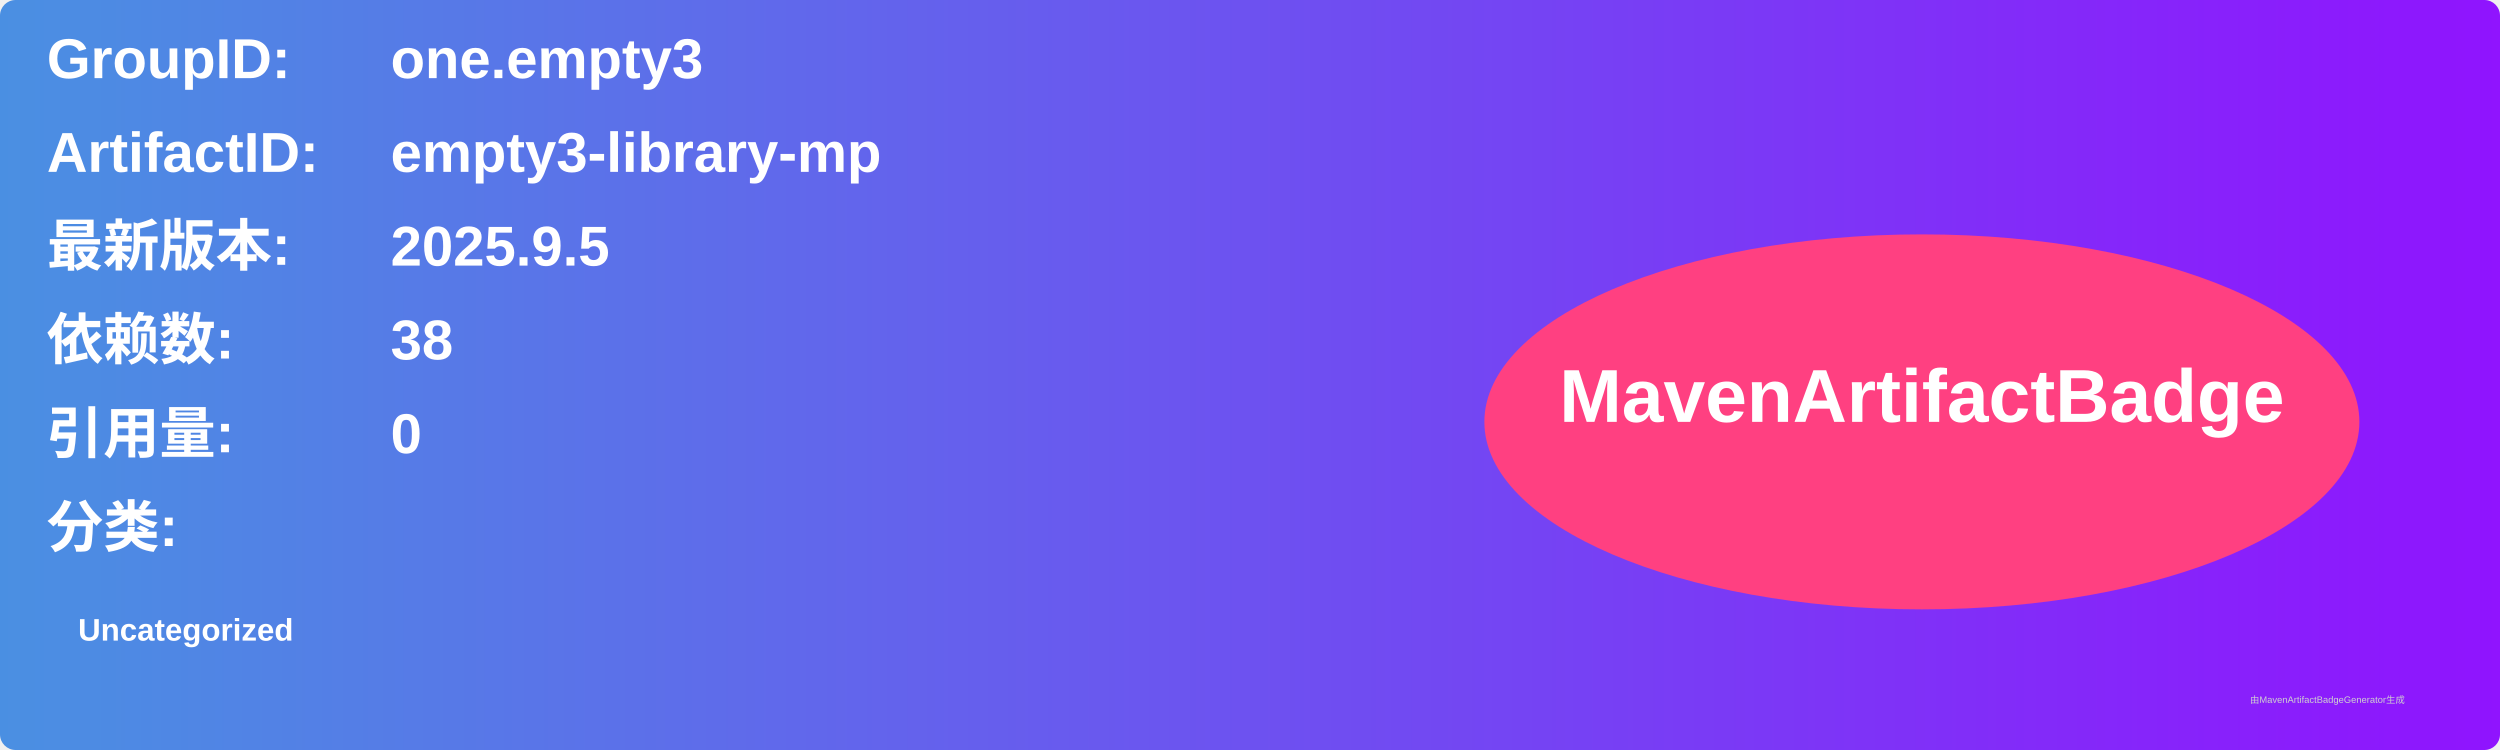
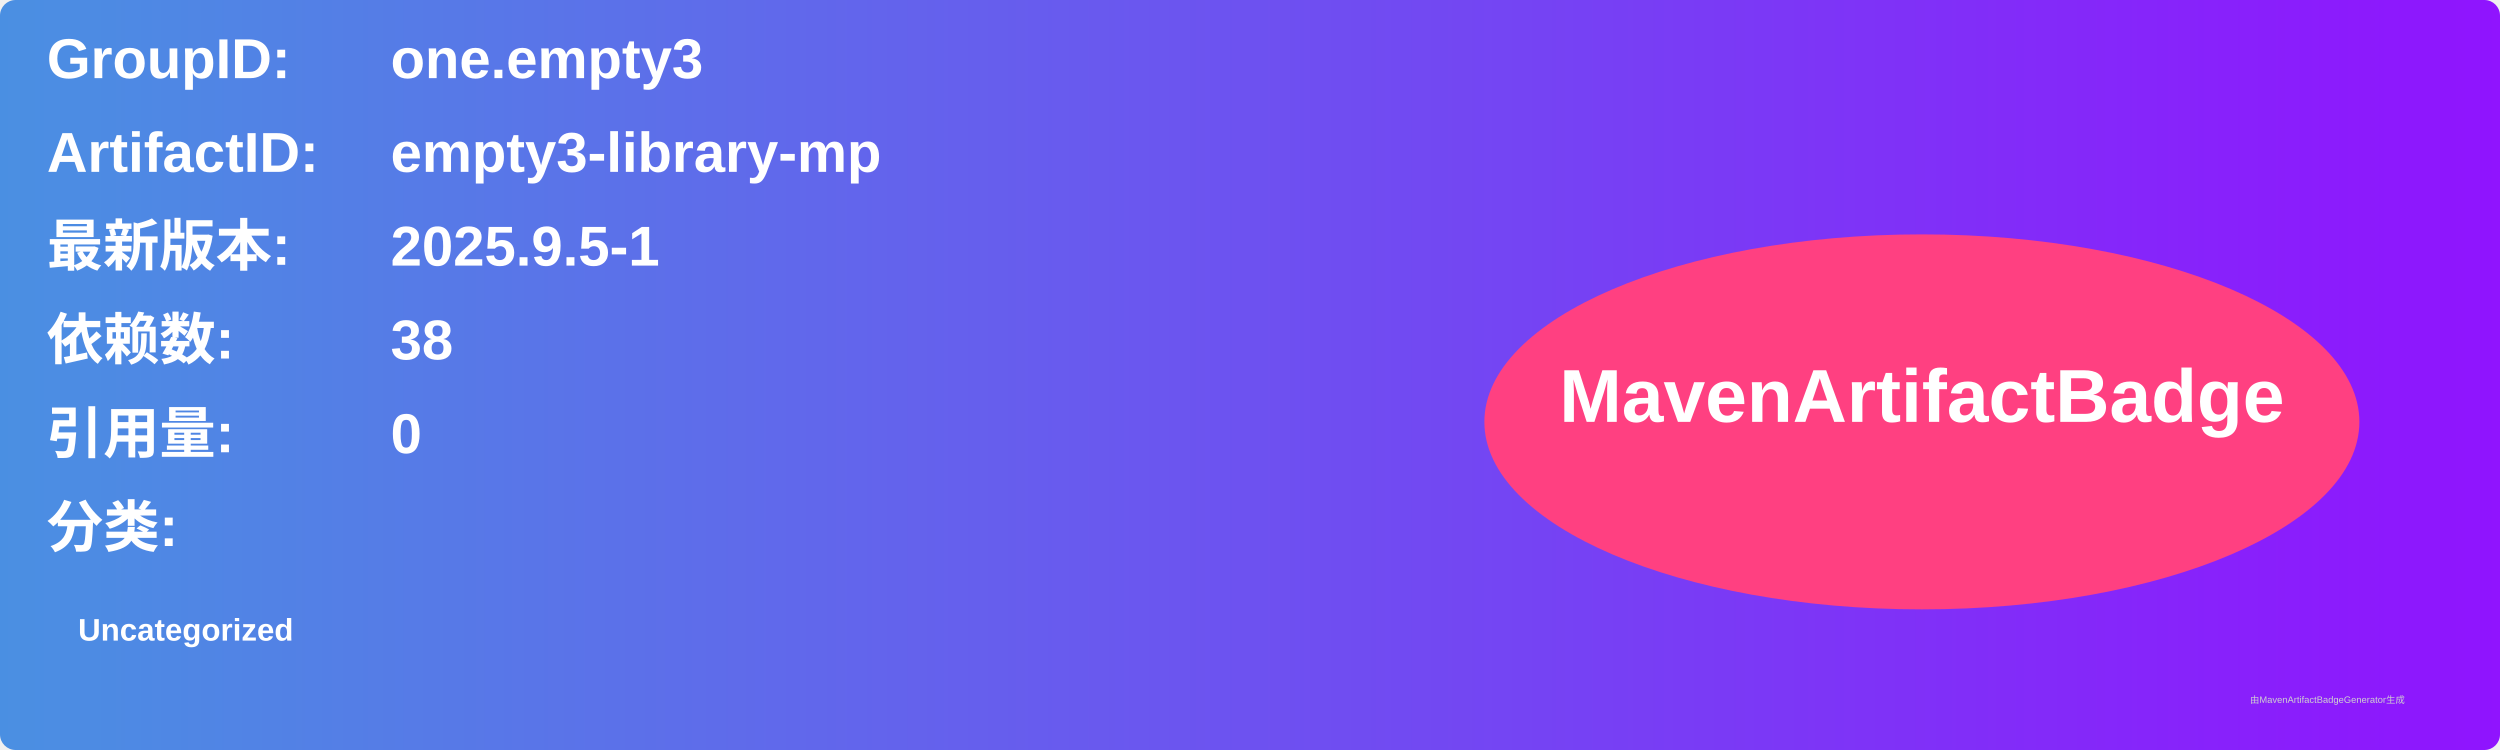
<svg xmlns="http://www.w3.org/2000/svg" width="800" height="240" viewBox="0 0 800 240">
  <linearGradient id="grad" x1="0%" y1="0%" x2="100%" y2="0%">
    <stop offset="0%" stop-color="#4a90e2" />
    <stop offset="100%" stop-color="#9013fe" />
  </linearGradient>
  <rect width="100%" height="100%" rx="5" ry="5" fill="url(#grad)" />
  <g transform="translate(15, 15)">
    <text x="0" y="10" font-family="Arial" font-size="18" fill="white" font-weight="bold" width="260">GroupID:</text>
    <text x="110" y="10" font-family="Arial" font-size="18" fill="white" font-weight="bold" width="460">one.empty3</text>
    <text x="0" y="40" font-family="Arial" font-size="18" fill="white" font-weight="bold" width="260">ArtifactID:</text>
    <text x="110" y="40" font-family="Arial" font-size="18" fill="white" font-weight="bold" width="460">empty3-library-mp</text>
    <text x="0" y="70" font-family="Arial" font-size="18" fill="white" font-weight="bold">最新版本:</text>
    <text x="110" y="70" font-family="Arial" font-size="18" fill="white" font-weight="bold">
-       <tspan font-weight="bold">2025.9.5</tspan>
+       <tspan font-weight="bold">2025.9.5-1</tspan>
    </text>
    <text x="0" y="100" font-family="Arial" font-size="18" fill="white" font-weight="bold">依赖数: </text>
    <text x="110" y="100" font-family="Arial" font-size="18" fill="white">
      <tspan font-weight="bold">38</tspan>
    </text>
    <text x="0" y="130" font-family="Arial" font-size="18" fill="white" font-weight="bold">引用量: </text>
    <text x="110" y="130" font-family="Arial" font-size="18" fill="white">
      <tspan font-weight="bold">0</tspan>
    </text>
    <text x="0" y="160" font-family="Arial" font-size="18" fill="white" font-weight="bold">分类:</text>
    <text x="10" y="190" font-family="Arial" font-size="10" fill="white">
      <tspan font-weight="bold">Uncategorized</tspan>
    </text>
    <ellipse cx="600" cy="120" rx="140" ry="60" fill="#ff4081" />
    <text x="600" y="120" text-anchor="middle" font-family="Arial" font-size="24" fill="white" font-weight="bold">MavenArtifactBadge</text>
  </g>
  <text x="720" y="225" font-family="Arial" font-size="3" fill="#d0d0d0">由MavenArtifactBadgeGenerator生成</text>
</svg>
